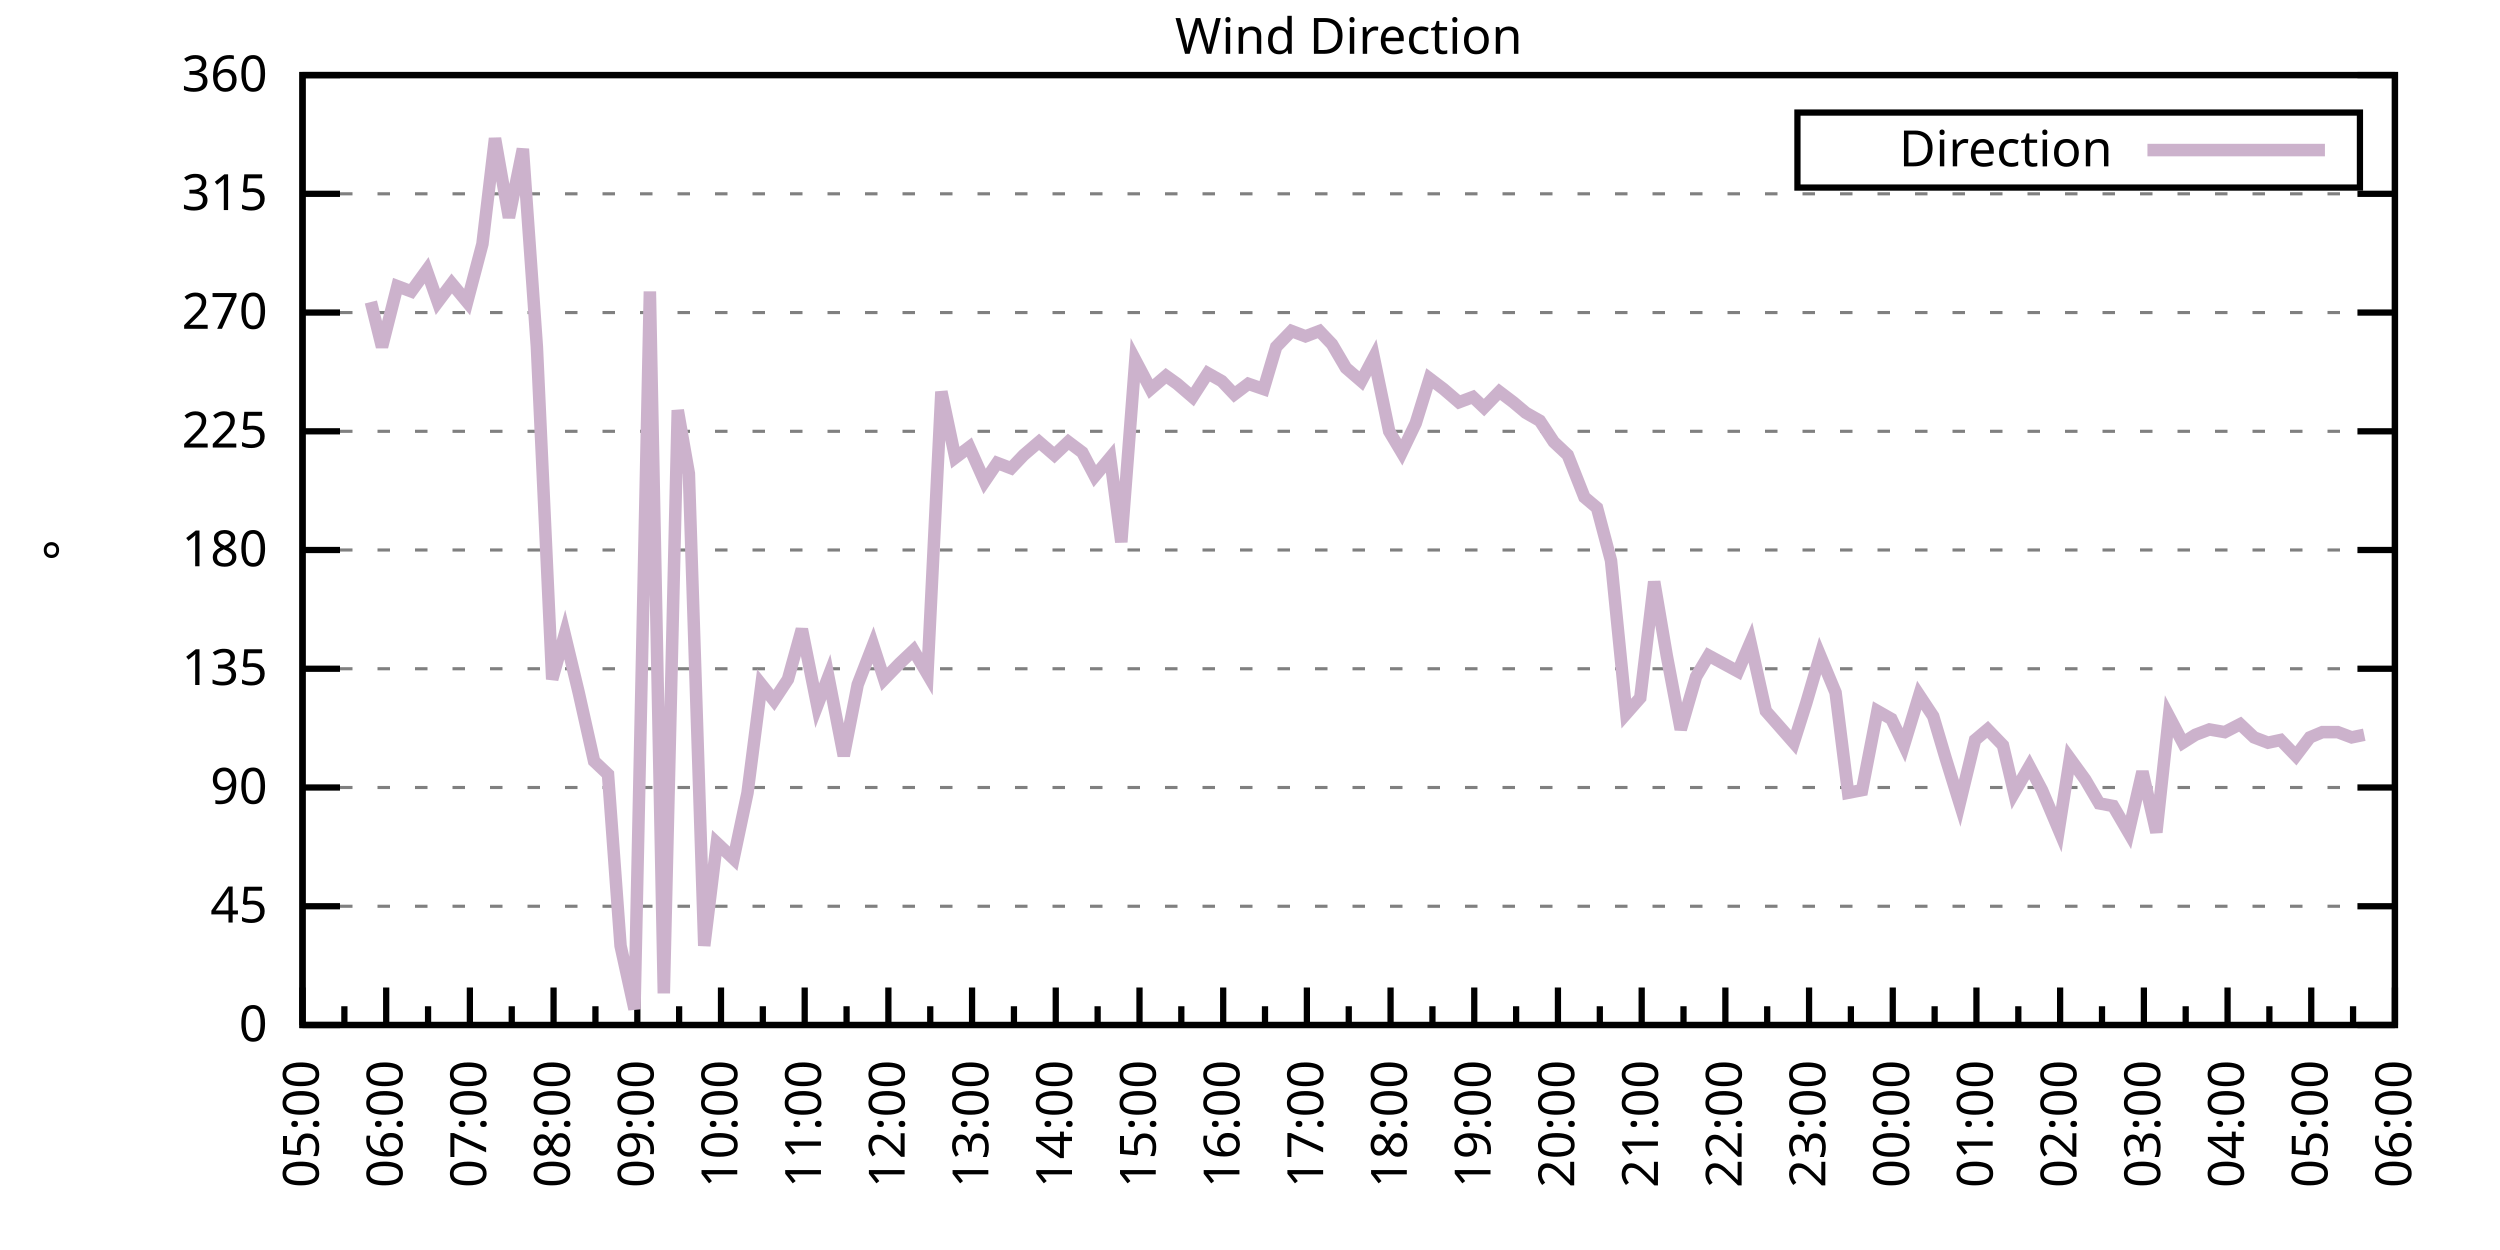
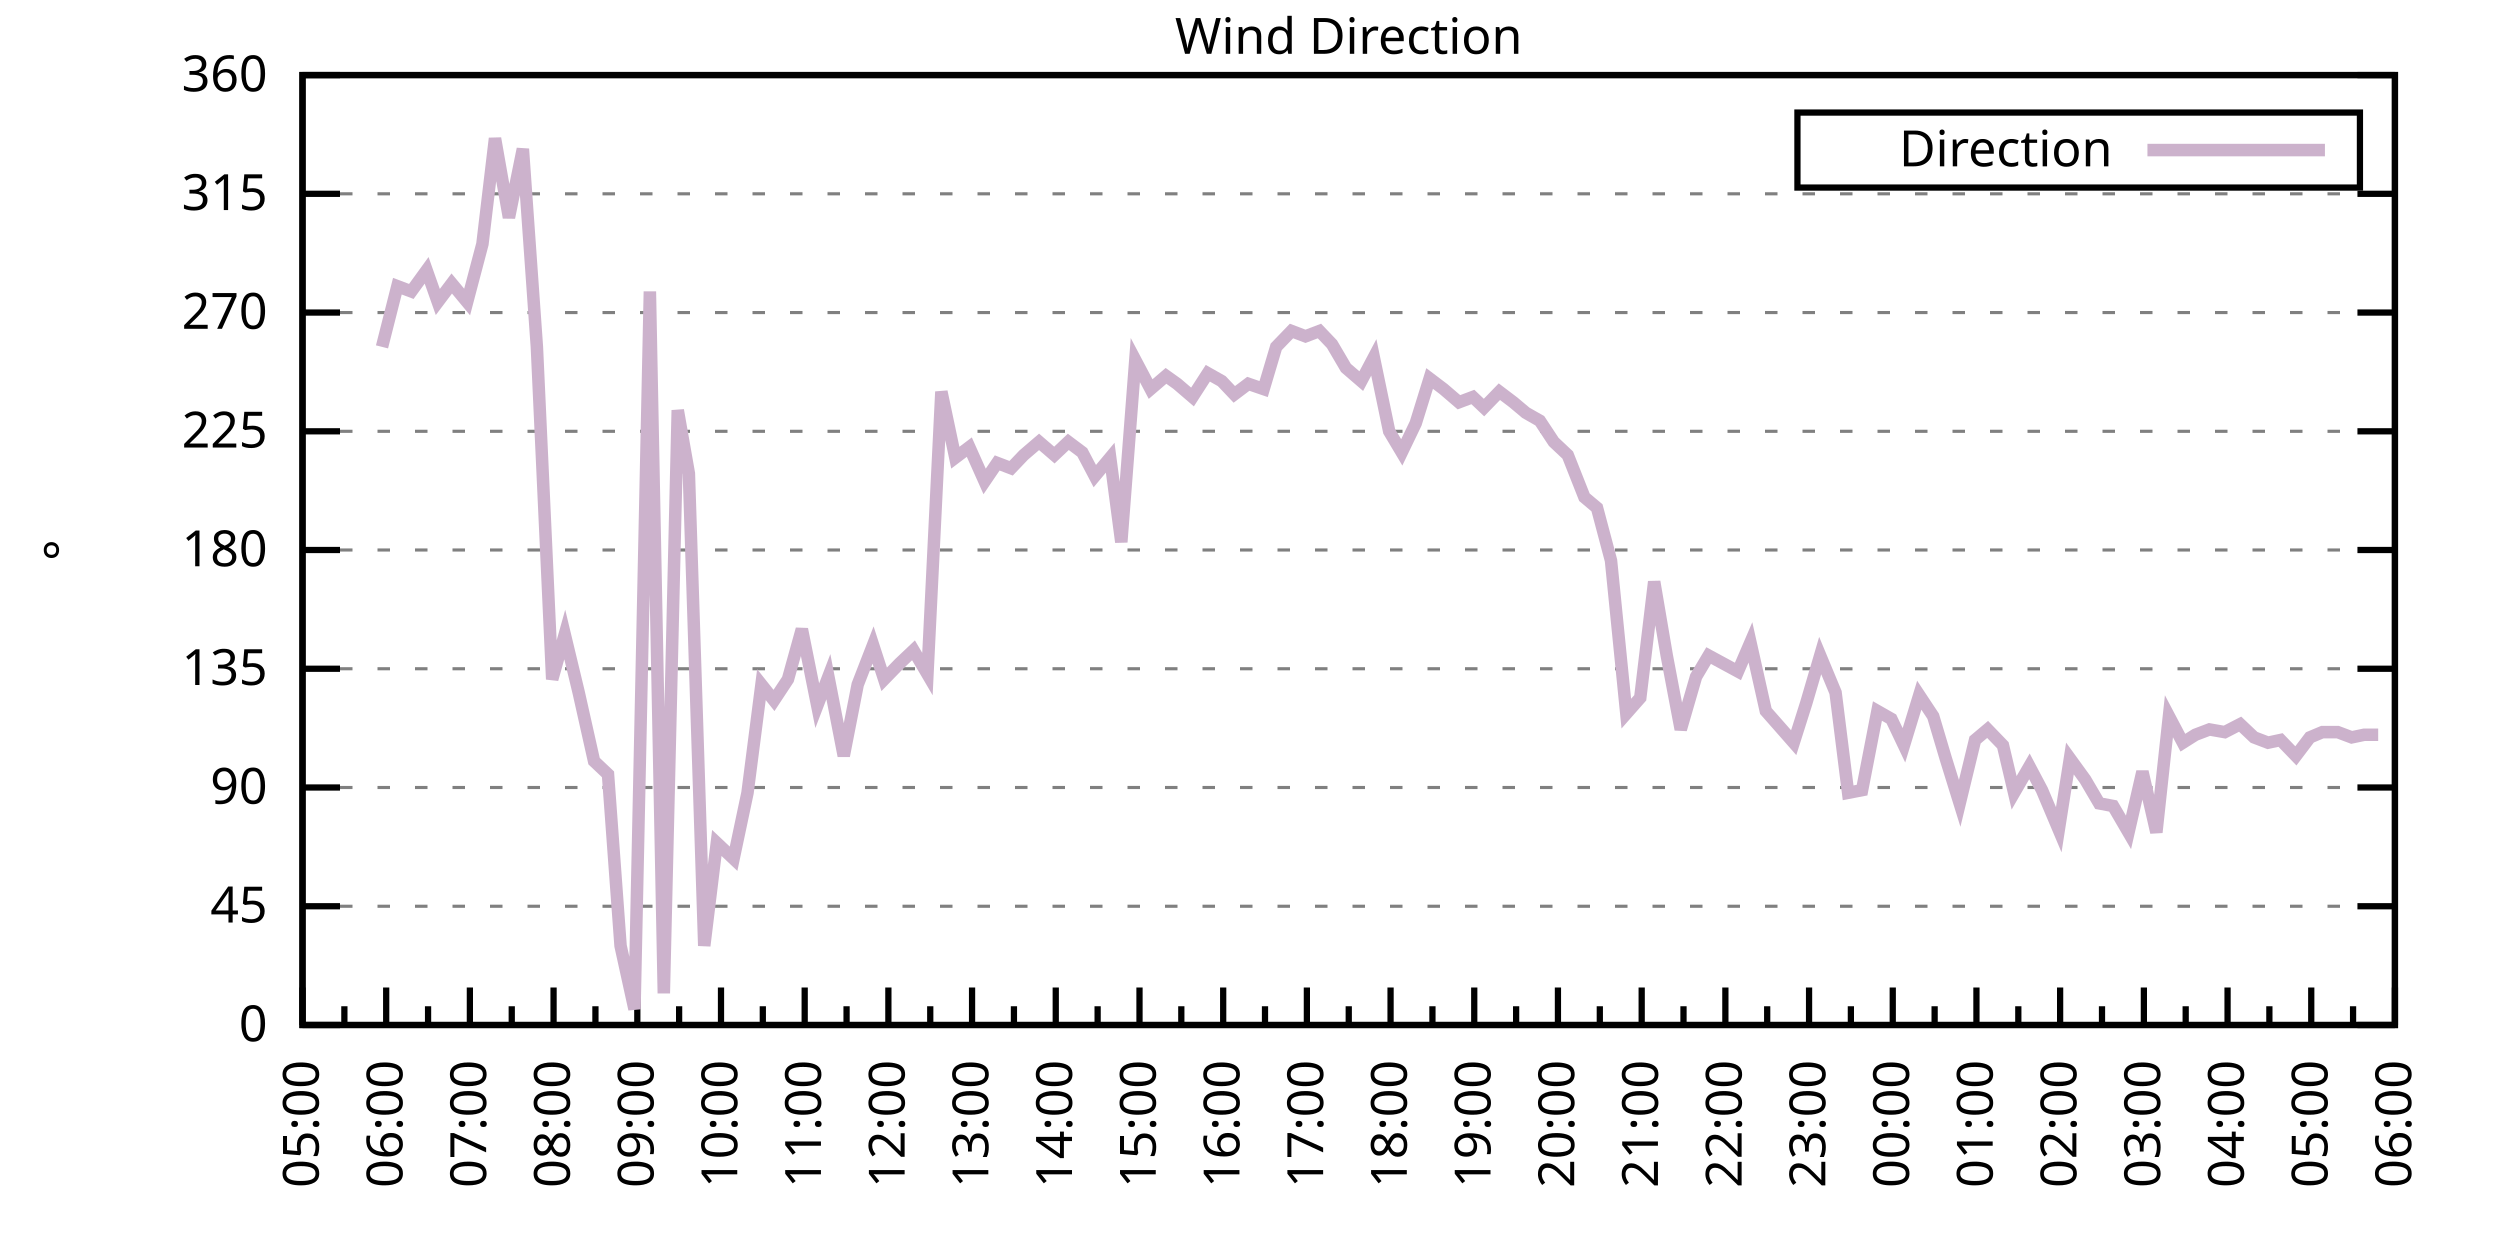
<svg xmlns="http://www.w3.org/2000/svg" xmlns:xlink="http://www.w3.org/1999/xlink" width="400" height="200" viewBox="0 0 400 200">
  <g id="gnuplot_canvas">
    <rect x="0" y="0" width="400" height="200" fill="none" />
    <defs>
      <circle id="gpDot" r="0.5" stroke-width="0.5" stroke="currentColor" />
      <path id="gpPt0" stroke-width="0.333" stroke="currentColor" d="M-1,0 h2 M0,-1 v2" />
      <path id="gpPt1" stroke-width="0.333" stroke="currentColor" d="M-1,-1 L1,1 M1,-1 L-1,1" />
      <path id="gpPt2" stroke-width="0.333" stroke="currentColor" d="M-1,0 L1,0 M0,-1 L0,1 M-1,-1 L1,1 M-1,1 L1,-1" />
      <rect id="gpPt3" stroke-width="0.333" stroke="currentColor" x="-1" y="-1" width="2" height="2" />
      <rect id="gpPt4" stroke-width="0.333" stroke="currentColor" fill="currentColor" x="-1" y="-1" width="2" height="2" />
      <circle id="gpPt5" stroke-width="0.333" stroke="currentColor" cx="0" cy="0" r="1" />
      <use xlink:href="#gpPt5" id="gpPt6" fill="currentColor" stroke="none" />
      <path id="gpPt7" stroke-width="0.333" stroke="currentColor" d="M0,-1.33 L-1.33,0.67 L1.33,0.67 z" />
      <use xlink:href="#gpPt7" id="gpPt8" fill="currentColor" stroke="none" />
      <use xlink:href="#gpPt7" id="gpPt9" stroke="currentColor" transform="rotate(180)" />
      <use xlink:href="#gpPt9" id="gpPt10" fill="currentColor" stroke="none" />
      <use xlink:href="#gpPt3" id="gpPt11" stroke="currentColor" transform="rotate(45)" />
      <use xlink:href="#gpPt11" id="gpPt12" fill="currentColor" stroke="none" />
      <path id="gpPt13" stroke-width="0.333" stroke="currentColor" d="M0,1.330 L1.265,0.411 L0.782,-1.067 L-0.782,-1.076 L-1.265,0.411 z" />
      <use xlink:href="#gpPt13" id="gpPt14" fill="currentColor" stroke="none" />
      <filter id="textbox" filterUnits="objectBoundingBox" x="0" y="0" height="1" width="1">
        <feFlood flood-color="white" flood-opacity="1" result="bgnd" />
        <feComposite in="SourceGraphic" in2="bgnd" operator="atop" />
      </filter>
      <filter id="greybox" filterUnits="objectBoundingBox" x="0" y="0" height="1" width="1">
        <feFlood flood-color="lightgrey" flood-opacity="1" result="grey" />
        <feComposite in="SourceGraphic" in2="grey" operator="atop" />
      </filter>
    </defs>
    <g fill="none" color="white" stroke="currentColor" stroke-width="1.00" stroke-linecap="butt" stroke-linejoin="miter">
</g>
    <g fill="none" color="black" stroke="currentColor" stroke-width="1.00" stroke-linecap="butt" stroke-linejoin="miter">
      <g stroke="none" shape-rendering="crispEdges">
        <polygon fill="rgb(255, 255, 255)" points="48.40,164.00 383.18,164.00 383.18,12.02 48.40,12.02 " />
      </g>
    </g>
    <g fill="none" color="black" stroke="currentColor" stroke-width="1.00" stroke-linecap="butt" stroke-linejoin="miter">
</g>
    <g fill="none" color="black" stroke="black" stroke-width="0.50" stroke-linecap="butt" stroke-linejoin="miter">
</g>
    <g fill="none" color="gray" stroke="currentColor" stroke-width="0.50" stroke-linecap="butt" stroke-linejoin="miter">
      <path stroke="gray" stroke-dasharray="2,4" class="gridline" d="M48.40,164.00 L383.19,164.00  " />
    </g>
    <g fill="none" color="gray" stroke="gray" stroke-width="1.00" stroke-linecap="butt" stroke-linejoin="miter">
</g>
    <g fill="none" color="black" stroke="currentColor" stroke-width="1.00" stroke-linecap="butt" stroke-linejoin="miter">
      <path stroke="black" d="M48.40,164.00 L54.40,164.00 M383.19,164.00 L377.19,164.00  " />
      <g transform="translate(42.80,166.60)" stroke="none" fill="black" font-family="Sans" font-size="8.00" text-anchor="end">
        <text>
          <tspan font-family="Sans"> 0</tspan>
        </text>
      </g>
    </g>
    <g fill="none" color="black" stroke="currentColor" stroke-width="1.00" stroke-linecap="butt" stroke-linejoin="miter">
</g>
    <g fill="none" color="black" stroke="black" stroke-width="0.50" stroke-linecap="butt" stroke-linejoin="miter">
</g>
    <g fill="none" color="gray" stroke="currentColor" stroke-width="0.50" stroke-linecap="butt" stroke-linejoin="miter">
      <path stroke="gray" stroke-dasharray="2,4" class="gridline" d="M48.40,145.00 L383.19,145.00  " />
    </g>
    <g fill="none" color="gray" stroke="gray" stroke-width="1.00" stroke-linecap="butt" stroke-linejoin="miter">
</g>
    <g fill="none" color="black" stroke="currentColor" stroke-width="1.00" stroke-linecap="butt" stroke-linejoin="miter">
      <path stroke="black" d="M48.40,145.00 L54.40,145.00 M383.19,145.00 L377.19,145.00  " />
      <g transform="translate(42.80,147.60)" stroke="none" fill="black" font-family="Sans" font-size="8.00" text-anchor="end">
        <text>
          <tspan font-family="Sans"> 45</tspan>
        </text>
      </g>
    </g>
    <g fill="none" color="black" stroke="currentColor" stroke-width="1.00" stroke-linecap="butt" stroke-linejoin="miter">
</g>
    <g fill="none" color="black" stroke="black" stroke-width="0.50" stroke-linecap="butt" stroke-linejoin="miter">
</g>
    <g fill="none" color="gray" stroke="currentColor" stroke-width="0.50" stroke-linecap="butt" stroke-linejoin="miter">
      <path stroke="gray" stroke-dasharray="2,4" class="gridline" d="M48.40,126.00 L383.19,126.00  " />
    </g>
    <g fill="none" color="gray" stroke="gray" stroke-width="1.00" stroke-linecap="butt" stroke-linejoin="miter">
</g>
    <g fill="none" color="black" stroke="currentColor" stroke-width="1.00" stroke-linecap="butt" stroke-linejoin="miter">
      <path stroke="black" d="M48.40,126.00 L54.40,126.00 M383.19,126.00 L377.19,126.00  " />
      <g transform="translate(42.80,128.60)" stroke="none" fill="black" font-family="Sans" font-size="8.00" text-anchor="end">
        <text>
          <tspan font-family="Sans"> 90</tspan>
        </text>
      </g>
    </g>
    <g fill="none" color="black" stroke="currentColor" stroke-width="1.00" stroke-linecap="butt" stroke-linejoin="miter">
</g>
    <g fill="none" color="black" stroke="black" stroke-width="0.50" stroke-linecap="butt" stroke-linejoin="miter">
</g>
    <g fill="none" color="gray" stroke="currentColor" stroke-width="0.50" stroke-linecap="butt" stroke-linejoin="miter">
      <path stroke="gray" stroke-dasharray="2,4" class="gridline" d="M48.40,107.00 L383.19,107.00  " />
    </g>
    <g fill="none" color="gray" stroke="gray" stroke-width="1.00" stroke-linecap="butt" stroke-linejoin="miter">
</g>
    <g fill="none" color="black" stroke="currentColor" stroke-width="1.00" stroke-linecap="butt" stroke-linejoin="miter">
      <path stroke="black" d="M48.40,107.00 L54.40,107.00 M383.19,107.00 L377.19,107.00  " />
      <g transform="translate(42.80,109.60)" stroke="none" fill="black" font-family="Sans" font-size="8.00" text-anchor="end">
        <text>
          <tspan font-family="Sans"> 135</tspan>
        </text>
      </g>
    </g>
    <g fill="none" color="black" stroke="currentColor" stroke-width="1.00" stroke-linecap="butt" stroke-linejoin="miter">
</g>
    <g fill="none" color="black" stroke="black" stroke-width="0.50" stroke-linecap="butt" stroke-linejoin="miter">
</g>
    <g fill="none" color="gray" stroke="currentColor" stroke-width="0.50" stroke-linecap="butt" stroke-linejoin="miter">
      <path stroke="gray" stroke-dasharray="2,4" class="gridline" d="M48.40,88.00 L383.19,88.00  " />
    </g>
    <g fill="none" color="gray" stroke="gray" stroke-width="1.00" stroke-linecap="butt" stroke-linejoin="miter">
</g>
    <g fill="none" color="black" stroke="currentColor" stroke-width="1.00" stroke-linecap="butt" stroke-linejoin="miter">
      <path stroke="black" d="M48.40,88.00 L54.40,88.00 M383.19,88.00 L377.19,88.00  " />
      <g transform="translate(42.80,90.60)" stroke="none" fill="black" font-family="Sans" font-size="8.00" text-anchor="end">
        <text>
          <tspan font-family="Sans"> 180</tspan>
        </text>
      </g>
    </g>
    <g fill="none" color="black" stroke="currentColor" stroke-width="1.00" stroke-linecap="butt" stroke-linejoin="miter">
</g>
    <g fill="none" color="black" stroke="black" stroke-width="0.50" stroke-linecap="butt" stroke-linejoin="miter">
</g>
    <g fill="none" color="gray" stroke="currentColor" stroke-width="0.50" stroke-linecap="butt" stroke-linejoin="miter">
      <path stroke="gray" stroke-dasharray="2,4" class="gridline" d="M48.40,69.01 L383.19,69.01  " />
    </g>
    <g fill="none" color="gray" stroke="gray" stroke-width="1.00" stroke-linecap="butt" stroke-linejoin="miter">
</g>
    <g fill="none" color="black" stroke="currentColor" stroke-width="1.00" stroke-linecap="butt" stroke-linejoin="miter">
      <path stroke="black" d="M48.40,69.01 L54.40,69.01 M383.19,69.01 L377.19,69.01  " />
      <g transform="translate(42.80,71.61)" stroke="none" fill="black" font-family="Sans" font-size="8.00" text-anchor="end">
        <text>
          <tspan font-family="Sans"> 225</tspan>
        </text>
      </g>
    </g>
    <g fill="none" color="black" stroke="currentColor" stroke-width="1.00" stroke-linecap="butt" stroke-linejoin="miter">
</g>
    <g fill="none" color="black" stroke="black" stroke-width="0.50" stroke-linecap="butt" stroke-linejoin="miter">
</g>
    <g fill="none" color="gray" stroke="currentColor" stroke-width="0.50" stroke-linecap="butt" stroke-linejoin="miter">
      <path stroke="gray" stroke-dasharray="2,4" class="gridline" d="M48.40,50.01 L383.19,50.01  " />
    </g>
    <g fill="none" color="gray" stroke="gray" stroke-width="1.00" stroke-linecap="butt" stroke-linejoin="miter">
</g>
    <g fill="none" color="black" stroke="currentColor" stroke-width="1.00" stroke-linecap="butt" stroke-linejoin="miter">
      <path stroke="black" d="M48.40,50.01 L54.40,50.01 M383.19,50.01 L377.19,50.01  " />
      <g transform="translate(42.80,52.61)" stroke="none" fill="black" font-family="Sans" font-size="8.00" text-anchor="end">
        <text>
          <tspan font-family="Sans"> 270</tspan>
        </text>
      </g>
    </g>
    <g fill="none" color="black" stroke="currentColor" stroke-width="1.00" stroke-linecap="butt" stroke-linejoin="miter">
</g>
    <g fill="none" color="black" stroke="black" stroke-width="0.50" stroke-linecap="butt" stroke-linejoin="miter">
</g>
    <g fill="none" color="gray" stroke="currentColor" stroke-width="0.50" stroke-linecap="butt" stroke-linejoin="miter">
      <path stroke="gray" stroke-dasharray="2,4" class="gridline" d="M48.40,31.01 L383.19,31.01  " />
    </g>
    <g fill="none" color="gray" stroke="gray" stroke-width="1.00" stroke-linecap="butt" stroke-linejoin="miter">
</g>
    <g fill="none" color="black" stroke="currentColor" stroke-width="1.00" stroke-linecap="butt" stroke-linejoin="miter">
      <path stroke="black" d="M48.40,31.01 L54.40,31.01 M383.19,31.01 L377.19,31.01  " />
      <g transform="translate(42.80,33.61)" stroke="none" fill="black" font-family="Sans" font-size="8.00" text-anchor="end">
        <text>
          <tspan font-family="Sans"> 315</tspan>
        </text>
      </g>
    </g>
    <g fill="none" color="black" stroke="currentColor" stroke-width="1.00" stroke-linecap="butt" stroke-linejoin="miter">
</g>
    <g fill="none" color="black" stroke="black" stroke-width="0.50" stroke-linecap="butt" stroke-linejoin="miter">
</g>
    <g fill="none" color="gray" stroke="currentColor" stroke-width="0.50" stroke-linecap="butt" stroke-linejoin="miter">
      <path stroke="gray" stroke-dasharray="2,4" class="gridline" d="M48.40,12.01 L383.19,12.01  " />
    </g>
    <g fill="none" color="gray" stroke="gray" stroke-width="1.00" stroke-linecap="butt" stroke-linejoin="miter">
</g>
    <g fill="none" color="black" stroke="currentColor" stroke-width="1.00" stroke-linecap="butt" stroke-linejoin="miter">
      <path stroke="black" d="M48.40,12.01 L54.40,12.01 M383.19,12.01 L377.19,12.01  " />
      <g transform="translate(42.80,14.61)" stroke="none" fill="black" font-family="Sans" font-size="8.00" text-anchor="end">
        <text>
          <tspan font-family="Sans"> 360</tspan>
        </text>
      </g>
    </g>
    <g fill="none" color="black" stroke="currentColor" stroke-width="1.00" stroke-linecap="butt" stroke-linejoin="miter">
      <path stroke="black" d="M48.40,164.00 L48.40,158.00  " />
      <g transform="translate(51.00,169.60) rotate(270)" stroke="none" fill="black" font-family="Sans" font-size="8.00" text-anchor="end">
        <text>
          <tspan font-family="Sans">05:00</tspan>
        </text>
      </g>
    </g>
    <g fill="none" color="black" stroke="currentColor" stroke-width="1.00" stroke-linecap="butt" stroke-linejoin="miter">
      <path stroke="black" d="M55.10,164.00 L55.10,161.00 M61.79,164.00 L61.79,158.00  " />
      <g transform="translate(64.39,169.60) rotate(270)" stroke="none" fill="black" font-family="Sans" font-size="8.00" text-anchor="end">
        <text>
          <tspan font-family="Sans">06:00</tspan>
        </text>
      </g>
    </g>
    <g fill="none" color="black" stroke="currentColor" stroke-width="1.00" stroke-linecap="butt" stroke-linejoin="miter">
      <path stroke="black" d="M68.49,164.00 L68.49,161.00 M75.18,164.00 L75.18,158.00  " />
      <g transform="translate(77.78,169.60) rotate(270)" stroke="none" fill="black" font-family="Sans" font-size="8.00" text-anchor="end">
        <text>
          <tspan font-family="Sans">07:00</tspan>
        </text>
      </g>
    </g>
    <g fill="none" color="black" stroke="currentColor" stroke-width="1.00" stroke-linecap="butt" stroke-linejoin="miter">
      <path stroke="black" d="M81.88,164.00 L81.88,161.00 M88.57,164.00 L88.57,158.00  " />
      <g transform="translate(91.17,169.60) rotate(270)" stroke="none" fill="black" font-family="Sans" font-size="8.00" text-anchor="end">
        <text>
          <tspan font-family="Sans">08:00</tspan>
        </text>
      </g>
    </g>
    <g fill="none" color="black" stroke="currentColor" stroke-width="1.00" stroke-linecap="butt" stroke-linejoin="miter">
      <path stroke="black" d="M95.27,164.00 L95.27,161.00 M101.97,164.00 L101.97,158.00  " />
      <g transform="translate(104.57,169.60) rotate(270)" stroke="none" fill="black" font-family="Sans" font-size="8.00" text-anchor="end">
        <text>
          <tspan font-family="Sans">09:00</tspan>
        </text>
      </g>
    </g>
    <g fill="none" color="black" stroke="currentColor" stroke-width="1.00" stroke-linecap="butt" stroke-linejoin="miter">
      <path stroke="black" d="M108.66,164.00 L108.66,161.00 M115.36,164.00 L115.36,158.00  " />
      <g transform="translate(117.96,169.60) rotate(270)" stroke="none" fill="black" font-family="Sans" font-size="8.00" text-anchor="end">
        <text>
          <tspan font-family="Sans">10:00</tspan>
        </text>
      </g>
    </g>
    <g fill="none" color="black" stroke="currentColor" stroke-width="1.00" stroke-linecap="butt" stroke-linejoin="miter">
      <path stroke="black" d="M122.05,164.00 L122.05,161.00 M128.75,164.00 L128.75,158.00  " />
      <g transform="translate(131.35,169.60) rotate(270)" stroke="none" fill="black" font-family="Sans" font-size="8.00" text-anchor="end">
        <text>
          <tspan font-family="Sans">11:00</tspan>
        </text>
      </g>
    </g>
    <g fill="none" color="black" stroke="currentColor" stroke-width="1.00" stroke-linecap="butt" stroke-linejoin="miter">
      <path stroke="black" d="M135.45,164.00 L135.45,161.00 M142.14,164.00 L142.14,158.00  " />
      <g transform="translate(144.74,169.60) rotate(270)" stroke="none" fill="black" font-family="Sans" font-size="8.00" text-anchor="end">
        <text>
          <tspan font-family="Sans">12:00</tspan>
        </text>
      </g>
    </g>
    <g fill="none" color="black" stroke="currentColor" stroke-width="1.00" stroke-linecap="butt" stroke-linejoin="miter">
      <path stroke="black" d="M148.84,164.00 L148.84,161.00 M155.53,164.00 L155.53,158.00  " />
      <g transform="translate(158.13,169.60) rotate(270)" stroke="none" fill="black" font-family="Sans" font-size="8.00" text-anchor="end">
        <text>
          <tspan font-family="Sans">13:00</tspan>
        </text>
      </g>
    </g>
    <g fill="none" color="black" stroke="currentColor" stroke-width="1.00" stroke-linecap="butt" stroke-linejoin="miter">
      <path stroke="black" d="M162.23,164.00 L162.23,161.00 M168.92,164.00 L168.92,158.00  " />
      <g transform="translate(171.52,169.60) rotate(270)" stroke="none" fill="black" font-family="Sans" font-size="8.00" text-anchor="end">
        <text>
          <tspan font-family="Sans">14:00</tspan>
        </text>
      </g>
    </g>
    <g fill="none" color="black" stroke="currentColor" stroke-width="1.00" stroke-linecap="butt" stroke-linejoin="miter">
      <path stroke="black" d="M175.62,164.00 L175.62,161.00 M182.32,164.00 L182.32,158.00  " />
      <g transform="translate(184.92,169.60) rotate(270)" stroke="none" fill="black" font-family="Sans" font-size="8.00" text-anchor="end">
        <text>
          <tspan font-family="Sans">15:00</tspan>
        </text>
      </g>
    </g>
    <g fill="none" color="black" stroke="currentColor" stroke-width="1.00" stroke-linecap="butt" stroke-linejoin="miter">
      <path stroke="black" d="M189.01,164.00 L189.01,161.00 M195.71,164.00 L195.71,158.00  " />
      <g transform="translate(198.31,169.60) rotate(270)" stroke="none" fill="black" font-family="Sans" font-size="8.00" text-anchor="end">
        <text>
          <tspan font-family="Sans">16:00</tspan>
        </text>
      </g>
    </g>
    <g fill="none" color="black" stroke="currentColor" stroke-width="1.00" stroke-linecap="butt" stroke-linejoin="miter">
      <path stroke="black" d="M202.40,164.00 L202.40,161.00 M209.10,164.00 L209.10,158.00  " />
      <g transform="translate(211.70,169.60) rotate(270)" stroke="none" fill="black" font-family="Sans" font-size="8.00" text-anchor="end">
        <text>
          <tspan font-family="Sans">17:00</tspan>
        </text>
      </g>
    </g>
    <g fill="none" color="black" stroke="currentColor" stroke-width="1.00" stroke-linecap="butt" stroke-linejoin="miter">
      <path stroke="black" d="M215.80,164.00 L215.80,161.00 M222.49,164.00 L222.49,158.00  " />
      <g transform="translate(225.09,169.60) rotate(270)" stroke="none" fill="black" font-family="Sans" font-size="8.00" text-anchor="end">
        <text>
          <tspan font-family="Sans">18:00</tspan>
        </text>
      </g>
    </g>
    <g fill="none" color="black" stroke="currentColor" stroke-width="1.00" stroke-linecap="butt" stroke-linejoin="miter">
      <path stroke="black" d="M229.19,164.00 L229.19,161.00 M235.88,164.00 L235.88,158.00  " />
      <g transform="translate(238.48,169.60) rotate(270)" stroke="none" fill="black" font-family="Sans" font-size="8.00" text-anchor="end">
        <text>
          <tspan font-family="Sans">19:00</tspan>
        </text>
      </g>
    </g>
    <g fill="none" color="black" stroke="currentColor" stroke-width="1.00" stroke-linecap="butt" stroke-linejoin="miter">
      <path stroke="black" d="M242.58,164.00 L242.58,161.00 M249.27,164.00 L249.27,158.00  " />
      <g transform="translate(251.87,169.60) rotate(270)" stroke="none" fill="black" font-family="Sans" font-size="8.00" text-anchor="end">
        <text>
          <tspan font-family="Sans">20:00</tspan>
        </text>
      </g>
    </g>
    <g fill="none" color="black" stroke="currentColor" stroke-width="1.00" stroke-linecap="butt" stroke-linejoin="miter">
      <path stroke="black" d="M255.97,164.00 L255.97,161.00 M262.67,164.00 L262.67,158.00  " />
      <g transform="translate(265.27,169.60) rotate(270)" stroke="none" fill="black" font-family="Sans" font-size="8.00" text-anchor="end">
        <text>
          <tspan font-family="Sans">21:00</tspan>
        </text>
      </g>
    </g>
    <g fill="none" color="black" stroke="currentColor" stroke-width="1.00" stroke-linecap="butt" stroke-linejoin="miter">
      <path stroke="black" d="M269.36,164.00 L269.36,161.00 M276.06,164.00 L276.06,158.00  " />
      <g transform="translate(278.66,169.60) rotate(270)" stroke="none" fill="black" font-family="Sans" font-size="8.00" text-anchor="end">
        <text>
          <tspan font-family="Sans">22:00</tspan>
        </text>
      </g>
    </g>
    <g fill="none" color="black" stroke="currentColor" stroke-width="1.00" stroke-linecap="butt" stroke-linejoin="miter">
      <path stroke="black" d="M282.75,164.00 L282.75,161.00 M289.45,164.00 L289.45,158.00  " />
      <g transform="translate(292.05,169.60) rotate(270)" stroke="none" fill="black" font-family="Sans" font-size="8.00" text-anchor="end">
        <text>
          <tspan font-family="Sans">23:00</tspan>
        </text>
      </g>
    </g>
    <g fill="none" color="black" stroke="currentColor" stroke-width="1.00" stroke-linecap="butt" stroke-linejoin="miter">
      <path stroke="black" d="M296.14,164.00 L296.14,161.00 M302.84,164.00 L302.84,158.00  " />
      <g transform="translate(305.44,169.60) rotate(270)" stroke="none" fill="black" font-family="Sans" font-size="8.00" text-anchor="end">
        <text>
          <tspan font-family="Sans">00:00</tspan>
        </text>
      </g>
    </g>
    <g fill="none" color="black" stroke="currentColor" stroke-width="1.00" stroke-linecap="butt" stroke-linejoin="miter">
      <path stroke="black" d="M309.54,164.00 L309.54,161.00 M316.23,164.00 L316.23,158.00  " />
      <g transform="translate(318.83,169.60) rotate(270)" stroke="none" fill="black" font-family="Sans" font-size="8.00" text-anchor="end">
        <text>
          <tspan font-family="Sans">01:00</tspan>
        </text>
      </g>
    </g>
    <g fill="none" color="black" stroke="currentColor" stroke-width="1.00" stroke-linecap="butt" stroke-linejoin="miter">
      <path stroke="black" d="M322.93,164.00 L322.93,161.00 M329.62,164.00 L329.62,158.00  " />
      <g transform="translate(332.22,169.60) rotate(270)" stroke="none" fill="black" font-family="Sans" font-size="8.00" text-anchor="end">
        <text>
          <tspan font-family="Sans">02:00</tspan>
        </text>
      </g>
    </g>
    <g fill="none" color="black" stroke="currentColor" stroke-width="1.00" stroke-linecap="butt" stroke-linejoin="miter">
      <path stroke="black" d="M336.32,164.00 L336.32,161.00 M343.02,164.00 L343.02,158.00  " />
      <g transform="translate(345.62,169.60) rotate(270)" stroke="none" fill="black" font-family="Sans" font-size="8.00" text-anchor="end">
        <text>
          <tspan font-family="Sans">03:00</tspan>
        </text>
      </g>
    </g>
    <g fill="none" color="black" stroke="currentColor" stroke-width="1.00" stroke-linecap="butt" stroke-linejoin="miter">
      <path stroke="black" d="M349.71,164.00 L349.71,161.00 M356.41,164.00 L356.41,158.00  " />
      <g transform="translate(359.01,169.60) rotate(270)" stroke="none" fill="black" font-family="Sans" font-size="8.00" text-anchor="end">
        <text>
          <tspan font-family="Sans">04:00</tspan>
        </text>
      </g>
    </g>
    <g fill="none" color="black" stroke="currentColor" stroke-width="1.00" stroke-linecap="butt" stroke-linejoin="miter">
      <path stroke="black" d="M363.10,164.00 L363.10,161.00 M369.80,164.00 L369.80,158.00  " />
      <g transform="translate(372.40,169.60) rotate(270)" stroke="none" fill="black" font-family="Sans" font-size="8.00" text-anchor="end">
        <text>
          <tspan font-family="Sans">05:00</tspan>
        </text>
      </g>
    </g>
    <g fill="none" color="black" stroke="currentColor" stroke-width="1.00" stroke-linecap="butt" stroke-linejoin="miter">
      <path stroke="black" d="M376.49,164.00 L376.49,161.00 M383.19,164.00 L383.19,158.00  " />
      <g transform="translate(385.79,169.60) rotate(270)" stroke="none" fill="black" font-family="Sans" font-size="8.00" text-anchor="end">
        <text>
          <tspan font-family="Sans">06:00</tspan>
        </text>
      </g>
    </g>
    <g fill="none" color="black" stroke="currentColor" stroke-width="1.00" stroke-linecap="butt" stroke-linejoin="miter">
</g>
    <g fill="none" color="black" stroke="currentColor" stroke-width="1.00" stroke-linecap="butt" stroke-linejoin="miter">
      <path stroke="black" d="M48.40,12.01 L48.40,164.00 L383.19,164.00 L383.19,12.01 L48.40,12.01 Z  " />
    </g>
    <g fill="none" color="black" stroke="currentColor" stroke-width="1.00" stroke-linecap="butt" stroke-linejoin="miter">
      <g transform="translate(12.80,88.01) rotate(270)" stroke="none" fill="black" font-family="Sans" font-size="8.00" text-anchor="middle">
        <text>
          <tspan font-family="Sans">°</tspan>
        </text>
      </g>
    </g>
    <g fill="none" color="black" stroke="currentColor" stroke-width="1.00" stroke-linecap="butt" stroke-linejoin="miter">
</g>
    <g fill="none" color="black" stroke="currentColor" stroke-width="1.00" stroke-linecap="butt" stroke-linejoin="miter">
      <path stroke="black" d="M287.59,30.01 L287.59,18.01 L377.59,18.01 L377.59,30.01 L287.59,30.01 Z  " />
    </g>
    <g id="Wind_direction_plot_1">
      <g fill="none" color="white" stroke="black" stroke-width="2.00" stroke-linecap="butt" stroke-linejoin="miter">
</g>
      <g fill="none" color="black" stroke="currentColor" stroke-width="2.00" stroke-linecap="butt" stroke-linejoin="miter">
        <g transform="translate(337.99,26.61)" stroke="none" fill="black" font-family="Sans" font-size="8.00" text-anchor="end">
          <text>
            <tspan font-family="Sans">Direction</tspan>
          </text>
        </g>
      </g>
      <g fill="none" color="black" stroke="currentColor" stroke-width="2.00" stroke-linecap="butt" stroke-linejoin="miter">
-         <path stroke="rgb(204, 178, 204)" d="M343.59,24.01 L371.99,24.01 M59.34,48.32 L61.12,55.50 L63.58,45.79 L65.81,46.63 L68.26,43.25 L70.05,48.32   L72.28,45.36 L74.74,48.32 L77.19,39.03 L79.20,22.14 L81.43,34.81 L83.66,23.83 L85.90,55.50 L88.35,108.69   L90.36,101.52 L92.59,110.80 L95.05,121.78 L97.28,123.89 L99.29,151.33 L101.52,161.47 L103.98,46.63 L106.21,158.93   L108.44,65.63 L110.22,75.76 L112.68,151.33 L114.69,134.87 L117.37,137.40 L119.60,126.85 L121.83,109.54 L123.84,112.07   L126.07,108.69 L128.30,100.67 L130.76,112.91 L132.54,108.27 L135.00,120.94 L137.23,109.54 L139.69,103.20 L141.47,108.69   L143.93,106.16 L146.16,104.05 L148.39,107.85 L150.62,62.67 L152.85,73.23 L155.09,71.54 L157.54,77.03 L159.55,74.07   L161.78,74.92 L163.79,72.81 L166.25,70.70 L168.70,72.81 L170.93,70.70 L173.17,72.38 L175.17,76.18 L177.63,73.23   L179.41,86.74 L181.65,57.61 L184.10,62.25 L186.56,60.14 L188.34,61.41 L190.80,63.52 L193.25,59.72 L195.48,60.98   L197.49,63.10 L199.73,61.41 L202.18,62.25 L204.19,55.50 L206.64,52.96 L208.88,53.81 L211.11,52.96 L213.12,55.07   L215.35,58.87 L217.80,60.98 L219.81,57.18 L222.27,69.01 L224.28,72.38 L226.51,67.74 L228.74,60.56 L230.97,62.25   L233.43,64.36 L235.66,63.52 L237.44,65.21 L239.90,62.67 L242.13,64.36 L244.14,66.05 L246.37,67.32 L248.60,70.70   L250.84,72.81 L253.51,79.56 L255.52,81.25 L257.76,89.69 L260.21,114.18 L262.44,111.65 L264.67,93.07 L266.68,104.89   L268.92,116.71 L271.37,108.27 L273.38,104.89 L278.07,107.43 L280.07,102.78 L282.53,113.76 L284.76,116.29 L286.99,118.83   L289.00,112.49 L291.23,104.89 L293.69,110.80 L295.70,126.85 L297.93,126.42 L300.39,113.76 L302.62,115.03 L304.63,119.25   L307.08,111.23 L309.31,114.60 L311.32,121.36 L313.55,128.54 L316.01,118.40 L318.02,116.71 L320.47,119.25 L322.26,126.85   L324.71,122.62 L326.72,126.42 L329.40,132.76 L331.19,121.36 L333.64,124.74 L335.87,128.54 L338.10,128.96 L340.56,133.18   L342.79,123.47 L345.02,133.18 L347.03,114.60 L349.26,118.83 L351.27,117.56 L353.51,116.71 L355.96,117.14 L358.42,115.87   L360.65,117.98 L362.88,118.83 L364.89,118.40 L367.34,120.94 L369.58,117.98 L371.58,117.14 L374.04,117.14 L376.27,117.98   L378.28,117.56  " />
+         <path stroke="rgb(204, 178, 204)" d="M343.59,24.01 L371.99,24.01 M61.12,55.50 L63.58,45.79 L65.81,46.63 L68.26,43.25 L70.05,48.32 L72.28,45.36   L74.74,48.32 L77.19,39.03 L79.20,22.14 L81.43,34.81 L83.66,23.83 L85.90,55.50 L88.35,108.69 L90.36,101.52   L92.59,110.80 L95.05,121.78 L97.28,123.89 L99.29,151.33 L101.52,161.47 L103.98,46.63 L106.21,158.93 L108.44,65.63   L110.22,75.76 L112.68,151.33 L114.69,134.87 L117.37,137.40 L119.60,126.85 L121.83,109.54 L123.84,112.07 L126.07,108.69   L128.30,100.67 L130.76,112.91 L132.54,108.27 L135.00,120.94 L137.23,109.54 L139.69,103.20 L141.47,108.69 L143.93,106.16   L146.16,104.05 L148.39,107.85 L150.62,62.67 L152.85,73.23 L155.09,71.54 L157.54,77.03 L159.55,74.07 L161.78,74.92   L163.79,72.81 L166.25,70.70 L168.70,72.81 L170.93,70.70 L173.17,72.38 L175.17,76.18 L177.63,73.23 L179.41,86.74   L181.65,57.61 L184.10,62.25 L186.56,60.14 L188.34,61.41 L190.80,63.52 L193.25,59.72 L195.48,60.98 L197.49,63.10   L199.73,61.41 L202.18,62.25 L204.19,55.50 L206.64,52.96 L208.88,53.81 L211.11,52.96 L213.12,55.07 L215.35,58.87   L217.80,60.98 L219.81,57.18 L222.27,69.01 L224.28,72.38 L226.51,67.74 L228.74,60.56 L230.97,62.25 L233.43,64.36   L235.66,63.52 L237.44,65.21 L239.90,62.67 L242.13,64.36 L244.14,66.05 L246.37,67.32 L248.60,70.70 L250.84,72.81   L253.51,79.56 L255.52,81.25 L257.76,89.69 L260.21,114.18 L262.44,111.65 L264.67,93.07 L266.68,104.89 L268.92,116.71   L271.37,108.27 L273.38,104.89 L278.07,107.43 L280.07,102.78 L282.53,113.76 L284.76,116.29 L286.99,118.83 L289.00,112.49   L291.23,104.89 L293.69,110.80 L295.70,126.85 L297.93,126.42 L300.39,113.76 L302.62,115.03 L304.63,119.25 L307.08,111.23   L309.31,114.60 L311.32,121.36 L313.55,128.54 L316.01,118.40 L318.02,116.71 L320.47,119.25 L322.26,126.85 L324.71,122.62   L326.72,126.42 L329.40,132.76 L331.19,121.36 L333.64,124.74 L335.87,128.54 L338.10,128.96 L340.56,133.18 L342.79,123.47   L345.02,133.18 L347.03,114.60 L349.26,118.83 L351.27,117.56 L353.51,116.71 L355.96,117.14 L358.42,115.87 L360.65,117.98   L362.88,118.83 L364.89,118.40 L367.34,120.94 L369.58,117.98 L371.58,117.14 L374.04,117.14 L376.27,117.98 L378.28,117.56   L380.51,117.56  " />
      </g>
    </g>
    <g fill="none" color="black" stroke="currentColor" stroke-width="2.00" stroke-linecap="butt" stroke-linejoin="miter">
</g>
    <g fill="none" color="black" stroke="black" stroke-width="1.00" stroke-linecap="butt" stroke-linejoin="miter">
</g>
    <g fill="none" color="black" stroke="currentColor" stroke-width="1.00" stroke-linecap="butt" stroke-linejoin="miter">
      <path stroke="black" d="M48.40,12.01 L48.40,164.00 L383.19,164.00 L383.19,12.01 L48.40,12.01 Z  " />
    </g>
    <g fill="none" color="black" stroke="currentColor" stroke-width="1.00" stroke-linecap="butt" stroke-linejoin="miter">
      <g transform="translate(215.79,8.61)" stroke="none" fill="black" font-family="Sans" font-size="8.00" text-anchor="middle">
        <text>
          <tspan font-family="Sans">Wind Direction</tspan>
        </text>
      </g>
    </g>
    <g fill="none" color="black" stroke="currentColor" stroke-width="1.00" stroke-linecap="butt" stroke-linejoin="miter">
</g>
  </g>
</svg>
